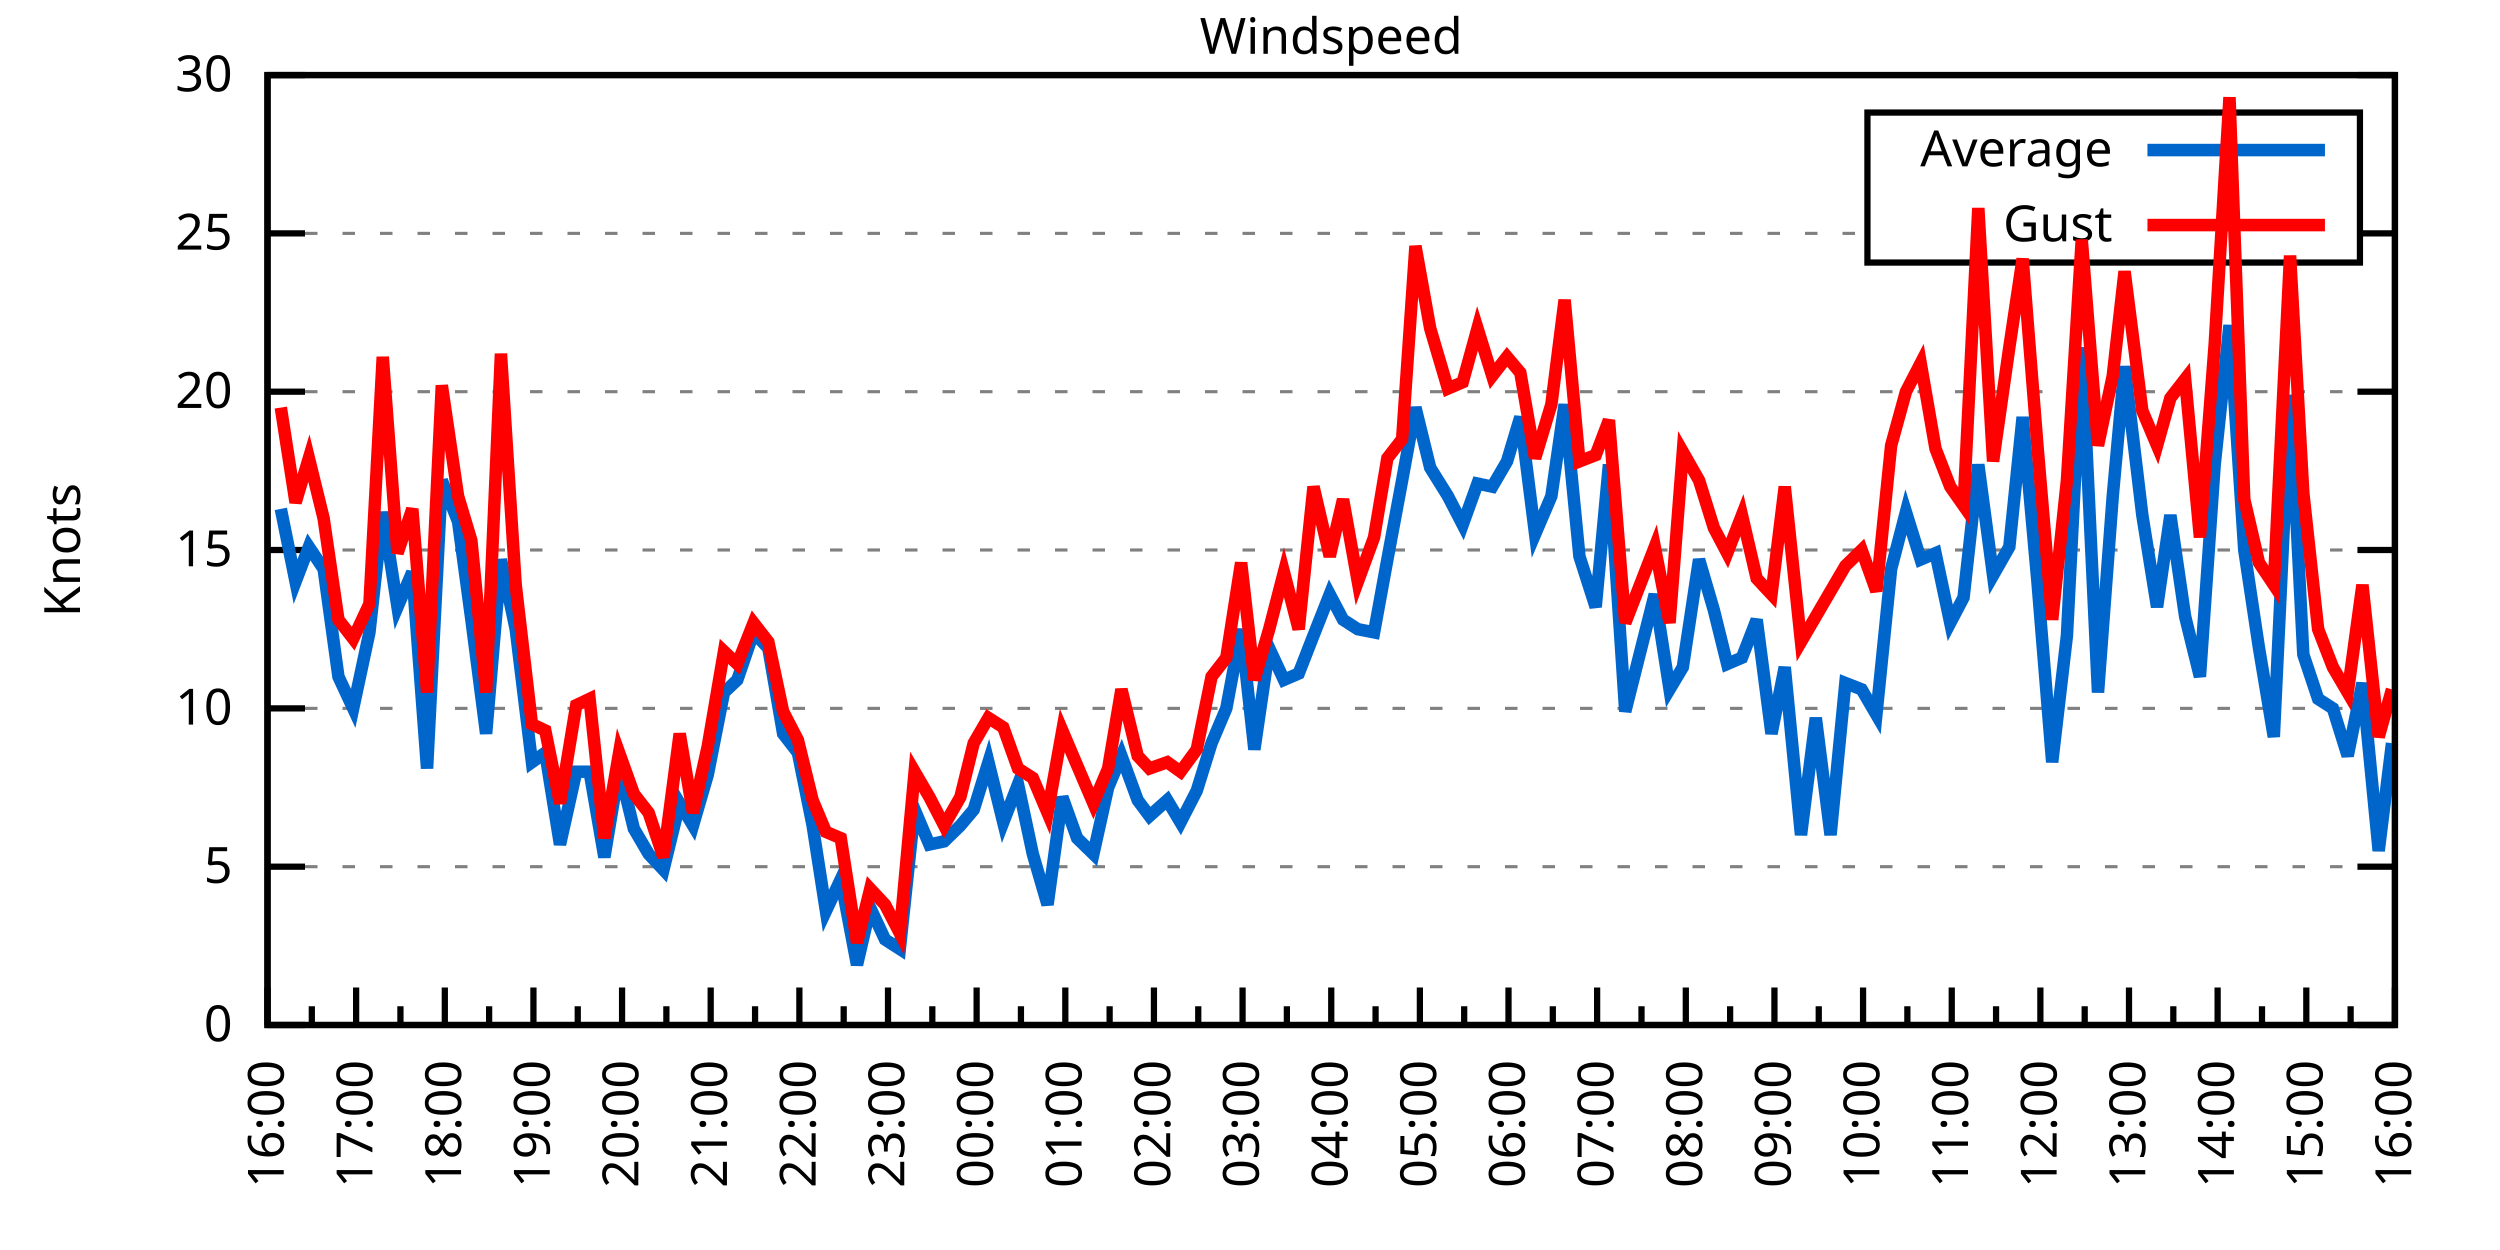
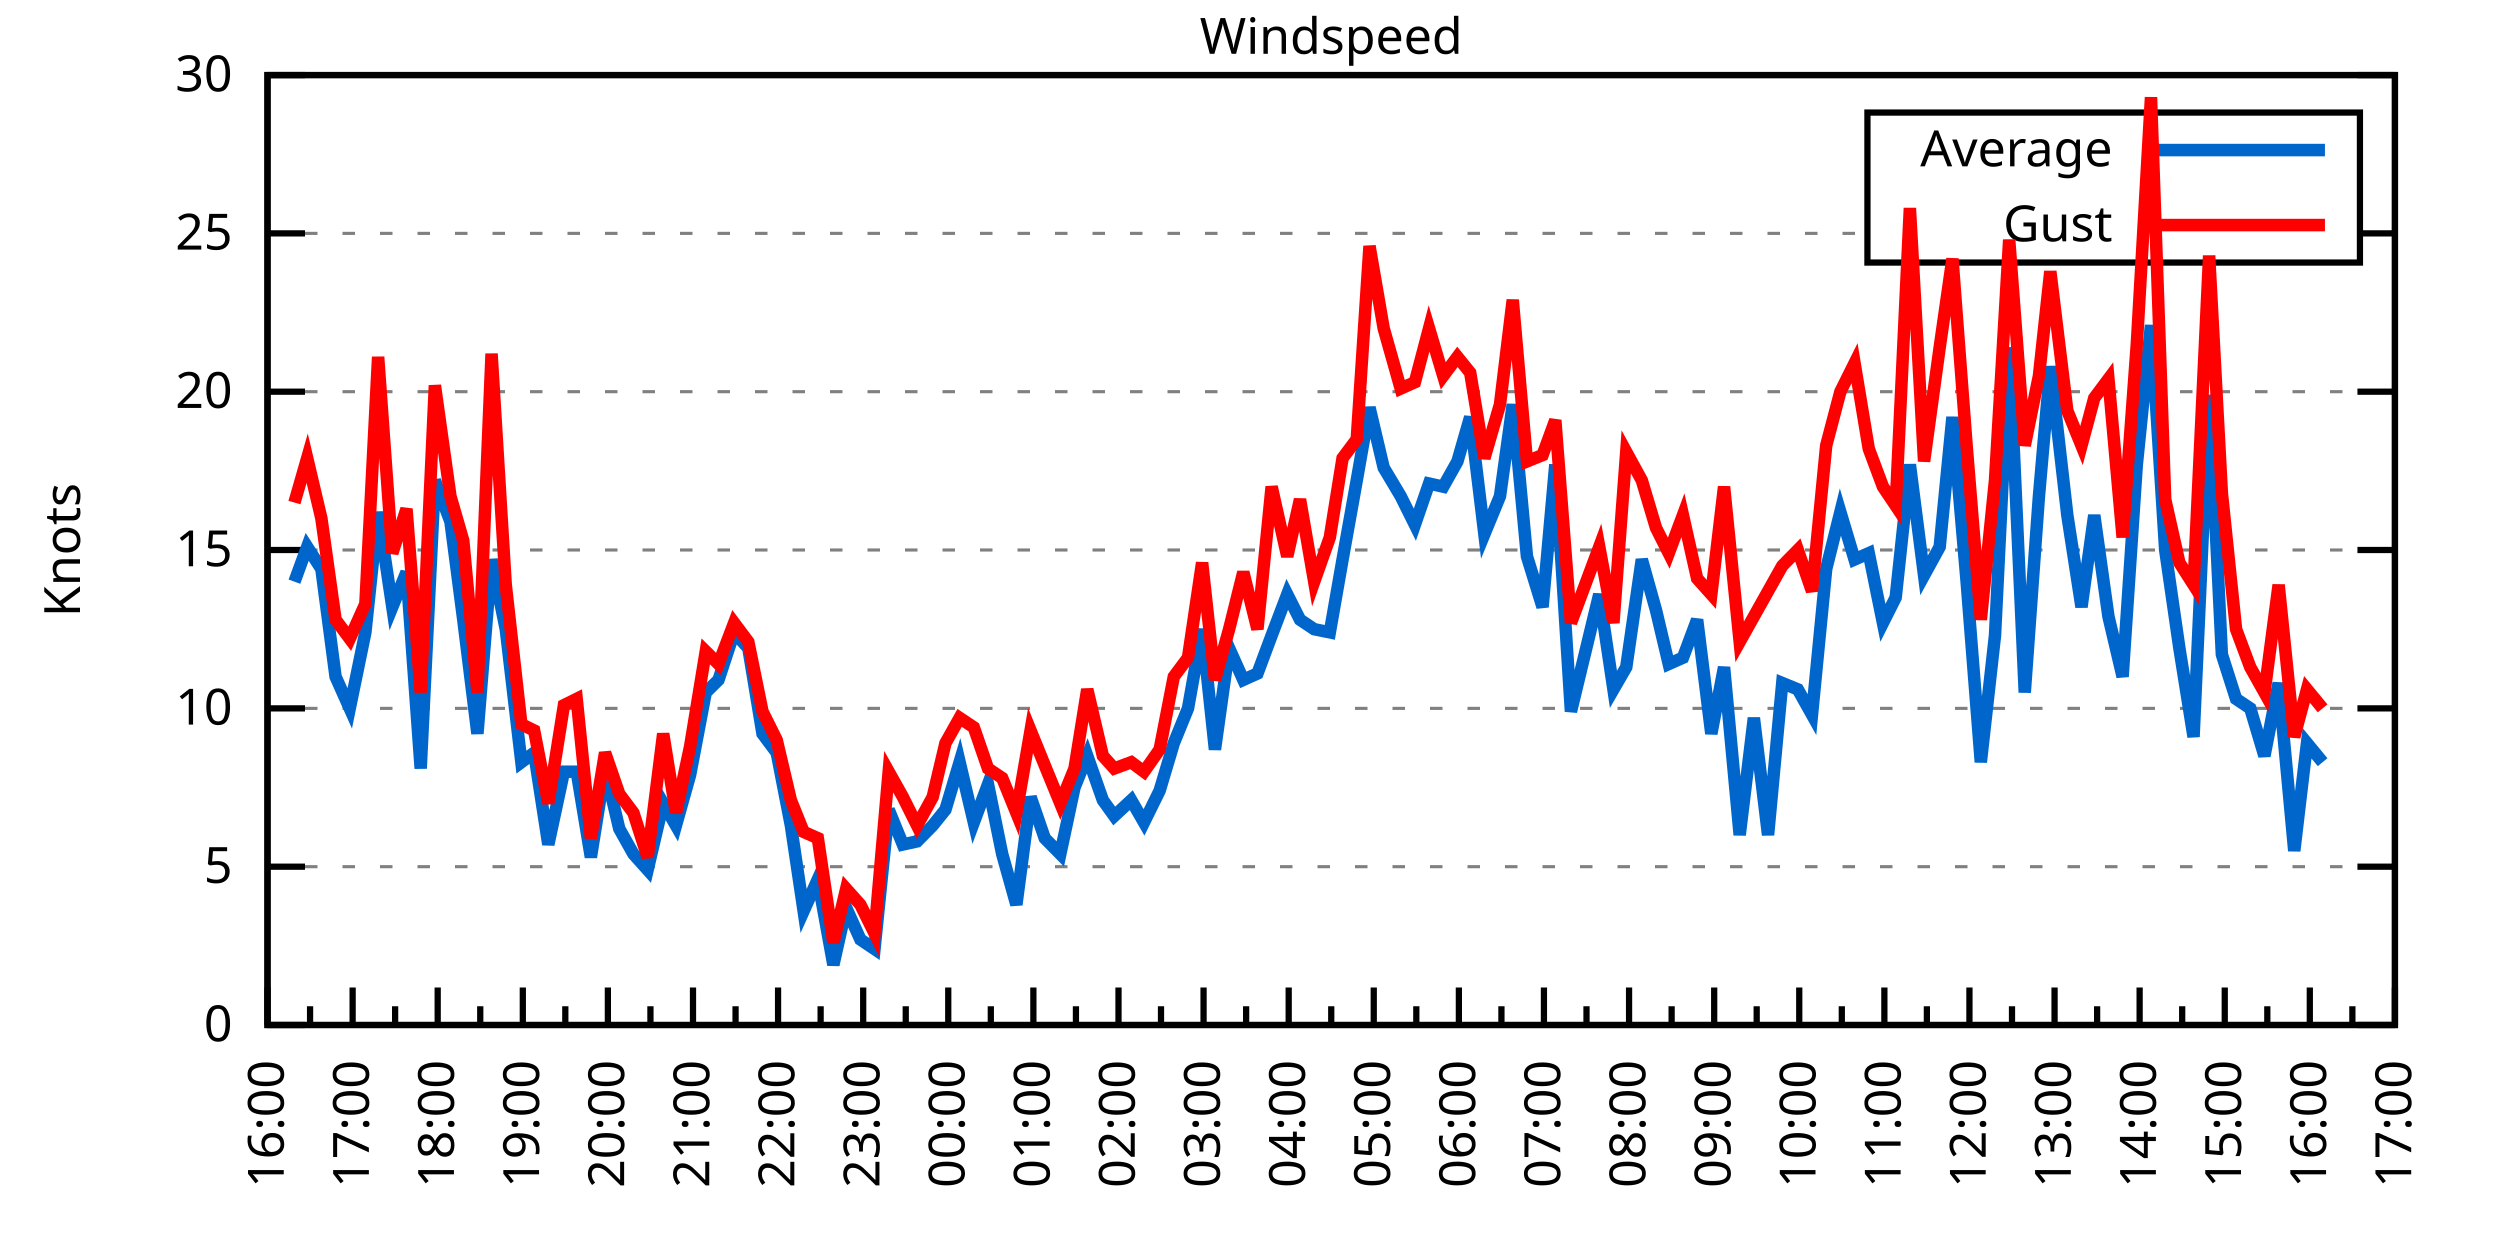
<svg xmlns="http://www.w3.org/2000/svg" xmlns:xlink="http://www.w3.org/1999/xlink" width="400" height="200" viewBox="0 0 400 200">
  <g id="gnuplot_canvas">
    <rect x="0" y="0" width="400" height="200" fill="none" />
    <defs>
      <circle id="gpDot" r="0.5" stroke-width="0.5" stroke="currentColor" />
      <path id="gpPt0" stroke-width="0.333" stroke="currentColor" d="M-1,0 h2 M0,-1 v2" />
      <path id="gpPt1" stroke-width="0.333" stroke="currentColor" d="M-1,-1 L1,1 M1,-1 L-1,1" />
      <path id="gpPt2" stroke-width="0.333" stroke="currentColor" d="M-1,0 L1,0 M0,-1 L0,1 M-1,-1 L1,1 M-1,1 L1,-1" />
      <rect id="gpPt3" stroke-width="0.333" stroke="currentColor" x="-1" y="-1" width="2" height="2" />
      <rect id="gpPt4" stroke-width="0.333" stroke="currentColor" fill="currentColor" x="-1" y="-1" width="2" height="2" />
      <circle id="gpPt5" stroke-width="0.333" stroke="currentColor" cx="0" cy="0" r="1" />
      <use xlink:href="#gpPt5" id="gpPt6" fill="currentColor" stroke="none" />
      <path id="gpPt7" stroke-width="0.333" stroke="currentColor" d="M0,-1.33 L-1.33,0.67 L1.33,0.67 z" />
      <use xlink:href="#gpPt7" id="gpPt8" fill="currentColor" stroke="none" />
      <use xlink:href="#gpPt7" id="gpPt9" stroke="currentColor" transform="rotate(180)" />
      <use xlink:href="#gpPt9" id="gpPt10" fill="currentColor" stroke="none" />
      <use xlink:href="#gpPt3" id="gpPt11" stroke="currentColor" transform="rotate(45)" />
      <use xlink:href="#gpPt11" id="gpPt12" fill="currentColor" stroke="none" />
      <path id="gpPt13" stroke-width="0.333" stroke="currentColor" d="M0,1.330 L1.265,0.411 L0.782,-1.067 L-0.782,-1.076 L-1.265,0.411 z" />
      <use xlink:href="#gpPt13" id="gpPt14" fill="currentColor" stroke="none" />
      <filter id="textbox" filterUnits="objectBoundingBox" x="0" y="0" height="1" width="1">
        <feFlood flood-color="white" flood-opacity="1" result="bgnd" />
        <feComposite in="SourceGraphic" in2="bgnd" operator="atop" />
      </filter>
      <filter id="greybox" filterUnits="objectBoundingBox" x="0" y="0" height="1" width="1">
        <feFlood flood-color="lightgrey" flood-opacity="1" result="grey" />
        <feComposite in="SourceGraphic" in2="grey" operator="atop" />
      </filter>
    </defs>
    <g fill="none" color="white" stroke="currentColor" stroke-width="1.00" stroke-linecap="butt" stroke-linejoin="miter">
</g>
    <g fill="none" color="black" stroke="currentColor" stroke-width="1.00" stroke-linecap="butt" stroke-linejoin="miter">
      <g stroke="none" shape-rendering="crispEdges">
        <polygon fill="rgb(255, 255, 255)" points="42.80,164.00 383.18,164.00 383.18,12.02 42.80,12.02 " />
      </g>
    </g>
    <g fill="none" color="black" stroke="currentColor" stroke-width="1.00" stroke-linecap="butt" stroke-linejoin="miter">
</g>
    <g fill="none" color="black" stroke="black" stroke-width="0.50" stroke-linecap="butt" stroke-linejoin="miter">
</g>
    <g fill="none" color="gray" stroke="currentColor" stroke-width="0.50" stroke-linecap="butt" stroke-linejoin="miter">
      <path stroke="gray" stroke-dasharray="2,4" class="gridline" d="M42.80,164.00 L383.19,164.00  " />
    </g>
    <g fill="none" color="gray" stroke="gray" stroke-width="1.00" stroke-linecap="butt" stroke-linejoin="miter">
</g>
    <g fill="none" color="black" stroke="currentColor" stroke-width="1.00" stroke-linecap="butt" stroke-linejoin="miter">
      <path stroke="black" d="M42.80,164.00 L48.80,164.00 M383.19,164.00 L377.19,164.00  " />
      <g transform="translate(37.20,166.60)" stroke="none" fill="black" font-family="Sans" font-size="8.00" text-anchor="end">
        <text>
          <tspan font-family="Sans"> 0</tspan>
        </text>
      </g>
    </g>
    <g fill="none" color="black" stroke="currentColor" stroke-width="1.00" stroke-linecap="butt" stroke-linejoin="miter">
</g>
    <g fill="none" color="black" stroke="black" stroke-width="0.50" stroke-linecap="butt" stroke-linejoin="miter">
</g>
    <g fill="none" color="gray" stroke="currentColor" stroke-width="0.50" stroke-linecap="butt" stroke-linejoin="miter">
      <path stroke="gray" stroke-dasharray="2,4" class="gridline" d="M42.80,138.67 L383.19,138.67  " />
    </g>
    <g fill="none" color="gray" stroke="gray" stroke-width="1.00" stroke-linecap="butt" stroke-linejoin="miter">
</g>
    <g fill="none" color="black" stroke="currentColor" stroke-width="1.00" stroke-linecap="butt" stroke-linejoin="miter">
      <path stroke="black" d="M42.80,138.67 L48.80,138.67 M383.19,138.67 L377.19,138.67  " />
      <g transform="translate(37.20,141.27)" stroke="none" fill="black" font-family="Sans" font-size="8.00" text-anchor="end">
        <text>
          <tspan font-family="Sans"> 5</tspan>
        </text>
      </g>
    </g>
    <g fill="none" color="black" stroke="currentColor" stroke-width="1.00" stroke-linecap="butt" stroke-linejoin="miter">
</g>
    <g fill="none" color="black" stroke="black" stroke-width="0.50" stroke-linecap="butt" stroke-linejoin="miter">
</g>
    <g fill="none" color="gray" stroke="currentColor" stroke-width="0.50" stroke-linecap="butt" stroke-linejoin="miter">
      <path stroke="gray" stroke-dasharray="2,4" class="gridline" d="M42.80,113.34 L383.19,113.34  " />
    </g>
    <g fill="none" color="gray" stroke="gray" stroke-width="1.00" stroke-linecap="butt" stroke-linejoin="miter">
</g>
    <g fill="none" color="black" stroke="currentColor" stroke-width="1.00" stroke-linecap="butt" stroke-linejoin="miter">
      <path stroke="black" d="M42.80,113.34 L48.80,113.34 M383.19,113.34 L377.19,113.34  " />
      <g transform="translate(37.20,115.94)" stroke="none" fill="black" font-family="Sans" font-size="8.00" text-anchor="end">
        <text>
          <tspan font-family="Sans"> 10</tspan>
        </text>
      </g>
    </g>
    <g fill="none" color="black" stroke="currentColor" stroke-width="1.00" stroke-linecap="butt" stroke-linejoin="miter">
</g>
    <g fill="none" color="black" stroke="black" stroke-width="0.50" stroke-linecap="butt" stroke-linejoin="miter">
</g>
    <g fill="none" color="gray" stroke="currentColor" stroke-width="0.50" stroke-linecap="butt" stroke-linejoin="miter">
      <path stroke="gray" stroke-dasharray="2,4" class="gridline" d="M42.80,88.00 L383.19,88.00  " />
    </g>
    <g fill="none" color="gray" stroke="gray" stroke-width="1.00" stroke-linecap="butt" stroke-linejoin="miter">
</g>
    <g fill="none" color="black" stroke="currentColor" stroke-width="1.00" stroke-linecap="butt" stroke-linejoin="miter">
      <path stroke="black" d="M42.80,88.00 L48.80,88.00 M383.19,88.00 L377.19,88.00  " />
      <g transform="translate(37.20,90.60)" stroke="none" fill="black" font-family="Sans" font-size="8.00" text-anchor="end">
        <text>
          <tspan font-family="Sans"> 15</tspan>
        </text>
      </g>
    </g>
    <g fill="none" color="black" stroke="currentColor" stroke-width="1.00" stroke-linecap="butt" stroke-linejoin="miter">
</g>
    <g fill="none" color="black" stroke="black" stroke-width="0.50" stroke-linecap="butt" stroke-linejoin="miter">
</g>
    <g fill="none" color="gray" stroke="currentColor" stroke-width="0.50" stroke-linecap="butt" stroke-linejoin="miter">
      <path stroke="gray" stroke-dasharray="2,4" class="gridline" d="M42.80,62.67 L383.19,62.67  " />
    </g>
    <g fill="none" color="gray" stroke="gray" stroke-width="1.00" stroke-linecap="butt" stroke-linejoin="miter">
</g>
    <g fill="none" color="black" stroke="currentColor" stroke-width="1.00" stroke-linecap="butt" stroke-linejoin="miter">
      <path stroke="black" d="M42.80,62.67 L48.80,62.67 M383.19,62.67 L377.19,62.67  " />
      <g transform="translate(37.20,65.27)" stroke="none" fill="black" font-family="Sans" font-size="8.00" text-anchor="end">
        <text>
          <tspan font-family="Sans"> 20</tspan>
        </text>
      </g>
    </g>
    <g fill="none" color="black" stroke="currentColor" stroke-width="1.00" stroke-linecap="butt" stroke-linejoin="miter">
</g>
    <g fill="none" color="black" stroke="black" stroke-width="0.50" stroke-linecap="butt" stroke-linejoin="miter">
</g>
    <g fill="none" color="gray" stroke="currentColor" stroke-width="0.50" stroke-linecap="butt" stroke-linejoin="miter">
      <path stroke="gray" stroke-dasharray="2,4" class="gridline" d="M42.80,37.34 L298.79,37.34 M377.59,37.34 L383.19,37.34  " />
    </g>
    <g fill="none" color="gray" stroke="gray" stroke-width="1.00" stroke-linecap="butt" stroke-linejoin="miter">
</g>
    <g fill="none" color="black" stroke="currentColor" stroke-width="1.00" stroke-linecap="butt" stroke-linejoin="miter">
      <path stroke="black" d="M42.80,37.34 L48.80,37.34 M383.19,37.34 L377.19,37.34  " />
      <g transform="translate(37.20,39.94)" stroke="none" fill="black" font-family="Sans" font-size="8.00" text-anchor="end">
        <text>
          <tspan font-family="Sans"> 25</tspan>
        </text>
      </g>
    </g>
    <g fill="none" color="black" stroke="currentColor" stroke-width="1.00" stroke-linecap="butt" stroke-linejoin="miter">
</g>
    <g fill="none" color="black" stroke="black" stroke-width="0.50" stroke-linecap="butt" stroke-linejoin="miter">
</g>
    <g fill="none" color="gray" stroke="currentColor" stroke-width="0.50" stroke-linecap="butt" stroke-linejoin="miter">
      <path stroke="gray" stroke-dasharray="2,4" class="gridline" d="M42.80,12.01 L383.19,12.01  " />
    </g>
    <g fill="none" color="gray" stroke="gray" stroke-width="1.00" stroke-linecap="butt" stroke-linejoin="miter">
</g>
    <g fill="none" color="black" stroke="currentColor" stroke-width="1.00" stroke-linecap="butt" stroke-linejoin="miter">
      <path stroke="black" d="M42.80,12.01 L48.80,12.01 M383.19,12.01 L377.19,12.01  " />
      <g transform="translate(37.20,14.61)" stroke="none" fill="black" font-family="Sans" font-size="8.00" text-anchor="end">
        <text>
          <tspan font-family="Sans"> 30</tspan>
        </text>
      </g>
    </g>
    <g fill="none" color="black" stroke="currentColor" stroke-width="1.00" stroke-linecap="butt" stroke-linejoin="miter">
      <path stroke="black" d="M42.80,164.00 L42.80,158.00  " />
      <g transform="translate(45.40,169.60) rotate(270)" stroke="none" fill="black" font-family="Sans" font-size="8.00" text-anchor="end">
        <text>
          <tspan font-family="Sans">16:00</tspan>
        </text>
      </g>
    </g>
    <g fill="none" color="black" stroke="currentColor" stroke-width="1.00" stroke-linecap="butt" stroke-linejoin="miter">
-       <path stroke="black" d="M49.89,164.00 L49.89,161.00 M56.98,164.00 L56.98,158.00  " />
-       <g transform="translate(59.58,169.60) rotate(270)" stroke="none" fill="black" font-family="Sans" font-size="8.00" text-anchor="end">
+       <path stroke="black" d="M49.61,164.00 L49.61,161.00 M56.42,164.00 L56.42,158.00  " />
+       <g transform="translate(59.02,169.60) rotate(270)" stroke="none" fill="black" font-family="Sans" font-size="8.00" text-anchor="end">
        <text>
          <tspan font-family="Sans">17:00</tspan>
        </text>
      </g>
    </g>
    <g fill="none" color="black" stroke="currentColor" stroke-width="1.00" stroke-linecap="butt" stroke-linejoin="miter">
-       <path stroke="black" d="M64.07,164.00 L64.07,161.00 M71.17,164.00 L71.17,158.00  " />
-       <g transform="translate(73.77,169.60) rotate(270)" stroke="none" fill="black" font-family="Sans" font-size="8.00" text-anchor="end">
+       <path stroke="black" d="M63.22,164.00 L63.22,161.00 M70.03,164.00 L70.03,158.00  " />
+       <g transform="translate(72.63,169.60) rotate(270)" stroke="none" fill="black" font-family="Sans" font-size="8.00" text-anchor="end">
        <text>
          <tspan font-family="Sans">18:00</tspan>
        </text>
      </g>
    </g>
    <g fill="none" color="black" stroke="currentColor" stroke-width="1.00" stroke-linecap="butt" stroke-linejoin="miter">
-       <path stroke="black" d="M78.26,164.00 L78.26,161.00 M85.35,164.00 L85.35,158.00  " />
-       <g transform="translate(87.95,169.60) rotate(270)" stroke="none" fill="black" font-family="Sans" font-size="8.00" text-anchor="end">
+       <path stroke="black" d="M76.84,164.00 L76.84,161.00 M83.65,164.00 L83.65,158.00  " />
+       <g transform="translate(86.25,169.60) rotate(270)" stroke="none" fill="black" font-family="Sans" font-size="8.00" text-anchor="end">
        <text>
          <tspan font-family="Sans">19:00</tspan>
        </text>
      </g>
    </g>
    <g fill="none" color="black" stroke="currentColor" stroke-width="1.00" stroke-linecap="butt" stroke-linejoin="miter">
-       <path stroke="black" d="M92.44,164.00 L92.44,161.00 M99.53,164.00 L99.53,158.00  " />
-       <g transform="translate(102.13,169.60) rotate(270)" stroke="none" fill="black" font-family="Sans" font-size="8.00" text-anchor="end">
+       <path stroke="black" d="M90.45,164.00 L90.45,161.00 M97.26,164.00 L97.26,158.00  " />
+       <g transform="translate(99.86,169.60) rotate(270)" stroke="none" fill="black" font-family="Sans" font-size="8.00" text-anchor="end">
        <text>
          <tspan font-family="Sans">20:00</tspan>
        </text>
      </g>
    </g>
    <g fill="none" color="black" stroke="currentColor" stroke-width="1.00" stroke-linecap="butt" stroke-linejoin="miter">
-       <path stroke="black" d="M106.62,164.00 L106.62,161.00 M113.71,164.00 L113.71,158.00  " />
-       <g transform="translate(116.31,169.60) rotate(270)" stroke="none" fill="black" font-family="Sans" font-size="8.00" text-anchor="end">
+       <path stroke="black" d="M104.07,164.00 L104.07,161.00 M110.88,164.00 L110.88,158.00  " />
+       <g transform="translate(113.48,169.60) rotate(270)" stroke="none" fill="black" font-family="Sans" font-size="8.00" text-anchor="end">
        <text>
          <tspan font-family="Sans">21:00</tspan>
        </text>
      </g>
    </g>
    <g fill="none" color="black" stroke="currentColor" stroke-width="1.00" stroke-linecap="butt" stroke-linejoin="miter">
-       <path stroke="black" d="M120.81,164.00 L120.81,161.00 M127.90,164.00 L127.90,158.00  " />
-       <g transform="translate(130.50,169.60) rotate(270)" stroke="none" fill="black" font-family="Sans" font-size="8.00" text-anchor="end">
+       <path stroke="black" d="M117.69,164.00 L117.69,161.00 M124.49,164.00 L124.49,158.00  " />
+       <g transform="translate(127.09,169.60) rotate(270)" stroke="none" fill="black" font-family="Sans" font-size="8.00" text-anchor="end">
        <text>
          <tspan font-family="Sans">22:00</tspan>
        </text>
      </g>
    </g>
    <g fill="none" color="black" stroke="currentColor" stroke-width="1.00" stroke-linecap="butt" stroke-linejoin="miter">
-       <path stroke="black" d="M134.99,164.00 L134.99,161.00 M142.08,164.00 L142.08,158.00  " />
-       <g transform="translate(144.68,169.60) rotate(270)" stroke="none" fill="black" font-family="Sans" font-size="8.00" text-anchor="end">
+       <path stroke="black" d="M131.30,164.00 L131.30,161.00 M138.11,164.00 L138.11,158.00  " />
+       <g transform="translate(140.71,169.60) rotate(270)" stroke="none" fill="black" font-family="Sans" font-size="8.00" text-anchor="end">
        <text>
          <tspan font-family="Sans">23:00</tspan>
        </text>
      </g>
    </g>
    <g fill="none" color="black" stroke="currentColor" stroke-width="1.00" stroke-linecap="butt" stroke-linejoin="miter">
-       <path stroke="black" d="M149.17,164.00 L149.17,161.00 M156.26,164.00 L156.26,158.00  " />
-       <g transform="translate(158.86,169.60) rotate(270)" stroke="none" fill="black" font-family="Sans" font-size="8.00" text-anchor="end">
+       <path stroke="black" d="M144.92,164.00 L144.92,161.00 M151.72,164.00 L151.72,158.00  " />
+       <g transform="translate(154.32,169.60) rotate(270)" stroke="none" fill="black" font-family="Sans" font-size="8.00" text-anchor="end">
        <text>
          <tspan font-family="Sans">00:00</tspan>
        </text>
      </g>
    </g>
    <g fill="none" color="black" stroke="currentColor" stroke-width="1.00" stroke-linecap="butt" stroke-linejoin="miter">
-       <path stroke="black" d="M163.35,164.00 L163.35,161.00 M170.45,164.00 L170.45,158.00  " />
-       <g transform="translate(173.05,169.60) rotate(270)" stroke="none" fill="black" font-family="Sans" font-size="8.00" text-anchor="end">
+       <path stroke="black" d="M158.53,164.00 L158.53,161.00 M165.34,164.00 L165.34,158.00  " />
+       <g transform="translate(167.94,169.60) rotate(270)" stroke="none" fill="black" font-family="Sans" font-size="8.00" text-anchor="end">
        <text>
          <tspan font-family="Sans">01:00</tspan>
        </text>
      </g>
    </g>
    <g fill="none" color="black" stroke="currentColor" stroke-width="1.00" stroke-linecap="butt" stroke-linejoin="miter">
-       <path stroke="black" d="M177.54,164.00 L177.54,161.00 M184.63,164.00 L184.63,158.00  " />
-       <g transform="translate(187.23,169.60) rotate(270)" stroke="none" fill="black" font-family="Sans" font-size="8.00" text-anchor="end">
+       <path stroke="black" d="M172.15,164.00 L172.15,161.00 M178.96,164.00 L178.96,158.00  " />
+       <g transform="translate(181.56,169.60) rotate(270)" stroke="none" fill="black" font-family="Sans" font-size="8.00" text-anchor="end">
        <text>
          <tspan font-family="Sans">02:00</tspan>
        </text>
      </g>
    </g>
    <g fill="none" color="black" stroke="currentColor" stroke-width="1.00" stroke-linecap="butt" stroke-linejoin="miter">
-       <path stroke="black" d="M191.72,164.00 L191.72,161.00 M198.81,164.00 L198.81,158.00  " />
-       <g transform="translate(201.41,169.60) rotate(270)" stroke="none" fill="black" font-family="Sans" font-size="8.00" text-anchor="end">
+       <path stroke="black" d="M185.76,164.00 L185.76,161.00 M192.57,164.00 L192.57,158.00  " />
+       <g transform="translate(195.17,169.60) rotate(270)" stroke="none" fill="black" font-family="Sans" font-size="8.00" text-anchor="end">
        <text>
          <tspan font-family="Sans">03:00</tspan>
        </text>
      </g>
    </g>
    <g fill="none" color="black" stroke="currentColor" stroke-width="1.00" stroke-linecap="butt" stroke-linejoin="miter">
-       <path stroke="black" d="M205.90,164.00 L205.90,161.00 M213.00,164.00 L213.00,158.00  " />
-       <g transform="translate(215.60,169.60) rotate(270)" stroke="none" fill="black" font-family="Sans" font-size="8.00" text-anchor="end">
+       <path stroke="black" d="M199.38,164.00 L199.38,161.00 M206.19,164.00 L206.19,158.00  " />
+       <g transform="translate(208.79,169.60) rotate(270)" stroke="none" fill="black" font-family="Sans" font-size="8.00" text-anchor="end">
        <text>
          <tspan font-family="Sans">04:00</tspan>
        </text>
      </g>
    </g>
    <g fill="none" color="black" stroke="currentColor" stroke-width="1.00" stroke-linecap="butt" stroke-linejoin="miter">
-       <path stroke="black" d="M220.09,164.00 L220.09,161.00 M227.18,164.00 L227.18,158.00  " />
-       <g transform="translate(229.78,169.60) rotate(270)" stroke="none" fill="black" font-family="Sans" font-size="8.00" text-anchor="end">
+       <path stroke="black" d="M213.00,164.00 L213.00,161.00 M219.80,164.00 L219.80,158.00  " />
+       <g transform="translate(222.40,169.60) rotate(270)" stroke="none" fill="black" font-family="Sans" font-size="8.00" text-anchor="end">
        <text>
          <tspan font-family="Sans">05:00</tspan>
        </text>
      </g>
    </g>
    <g fill="none" color="black" stroke="currentColor" stroke-width="1.00" stroke-linecap="butt" stroke-linejoin="miter">
-       <path stroke="black" d="M234.27,164.00 L234.27,161.00 M241.36,164.00 L241.36,158.00  " />
-       <g transform="translate(243.96,169.60) rotate(270)" stroke="none" fill="black" font-family="Sans" font-size="8.00" text-anchor="end">
+       <path stroke="black" d="M226.61,164.00 L226.61,161.00 M233.42,164.00 L233.42,158.00  " />
+       <g transform="translate(236.02,169.60) rotate(270)" stroke="none" fill="black" font-family="Sans" font-size="8.00" text-anchor="end">
        <text>
          <tspan font-family="Sans">06:00</tspan>
        </text>
      </g>
    </g>
    <g fill="none" color="black" stroke="currentColor" stroke-width="1.00" stroke-linecap="butt" stroke-linejoin="miter">
-       <path stroke="black" d="M248.45,164.00 L248.45,161.00 M255.54,164.00 L255.54,158.00  " />
-       <g transform="translate(258.14,169.60) rotate(270)" stroke="none" fill="black" font-family="Sans" font-size="8.00" text-anchor="end">
+       <path stroke="black" d="M240.23,164.00 L240.23,161.00 M247.03,164.00 L247.03,158.00  " />
+       <g transform="translate(249.63,169.60) rotate(270)" stroke="none" fill="black" font-family="Sans" font-size="8.00" text-anchor="end">
        <text>
          <tspan font-family="Sans">07:00</tspan>
        </text>
      </g>
    </g>
    <g fill="none" color="black" stroke="currentColor" stroke-width="1.00" stroke-linecap="butt" stroke-linejoin="miter">
-       <path stroke="black" d="M262.64,164.00 L262.64,161.00 M269.73,164.00 L269.73,158.00  " />
-       <g transform="translate(272.33,169.60) rotate(270)" stroke="none" fill="black" font-family="Sans" font-size="8.00" text-anchor="end">
+       <path stroke="black" d="M253.84,164.00 L253.84,161.00 M260.65,164.00 L260.65,158.00  " />
+       <g transform="translate(263.25,169.60) rotate(270)" stroke="none" fill="black" font-family="Sans" font-size="8.00" text-anchor="end">
        <text>
          <tspan font-family="Sans">08:00</tspan>
        </text>
      </g>
    </g>
    <g fill="none" color="black" stroke="currentColor" stroke-width="1.00" stroke-linecap="butt" stroke-linejoin="miter">
-       <path stroke="black" d="M276.82,164.00 L276.82,161.00 M283.91,164.00 L283.91,158.00  " />
-       <g transform="translate(286.51,169.60) rotate(270)" stroke="none" fill="black" font-family="Sans" font-size="8.00" text-anchor="end">
+       <path stroke="black" d="M267.46,164.00 L267.46,161.00 M274.27,164.00 L274.27,158.00  " />
+       <g transform="translate(276.87,169.60) rotate(270)" stroke="none" fill="black" font-family="Sans" font-size="8.00" text-anchor="end">
        <text>
          <tspan font-family="Sans">09:00</tspan>
        </text>
      </g>
    </g>
    <g fill="none" color="black" stroke="currentColor" stroke-width="1.00" stroke-linecap="butt" stroke-linejoin="miter">
-       <path stroke="black" d="M291.00,164.00 L291.00,161.00 M298.09,164.00 L298.09,158.00  " />
-       <g transform="translate(300.69,169.60) rotate(270)" stroke="none" fill="black" font-family="Sans" font-size="8.00" text-anchor="end">
+       <path stroke="black" d="M281.07,164.00 L281.07,161.00 M287.88,164.00 L287.88,158.00  " />
+       <g transform="translate(290.48,169.60) rotate(270)" stroke="none" fill="black" font-family="Sans" font-size="8.00" text-anchor="end">
        <text>
          <tspan font-family="Sans">10:00</tspan>
        </text>
      </g>
    </g>
    <g fill="none" color="black" stroke="currentColor" stroke-width="1.00" stroke-linecap="butt" stroke-linejoin="miter">
-       <path stroke="black" d="M305.18,164.00 L305.18,161.00 M312.28,164.00 L312.28,158.00  " />
-       <g transform="translate(314.88,169.60) rotate(270)" stroke="none" fill="black" font-family="Sans" font-size="8.00" text-anchor="end">
+       <path stroke="black" d="M294.69,164.00 L294.69,161.00 M301.50,164.00 L301.50,158.00  " />
+       <g transform="translate(304.10,169.60) rotate(270)" stroke="none" fill="black" font-family="Sans" font-size="8.00" text-anchor="end">
        <text>
          <tspan font-family="Sans">11:00</tspan>
        </text>
      </g>
    </g>
    <g fill="none" color="black" stroke="currentColor" stroke-width="1.00" stroke-linecap="butt" stroke-linejoin="miter">
-       <path stroke="black" d="M319.37,164.00 L319.37,161.00 M326.46,164.00 L326.46,158.00  " />
-       <g transform="translate(329.06,169.60) rotate(270)" stroke="none" fill="black" font-family="Sans" font-size="8.00" text-anchor="end">
+       <path stroke="black" d="M308.30,164.00 L308.30,161.00 M315.11,164.00 L315.11,158.00  " />
+       <g transform="translate(317.71,169.60) rotate(270)" stroke="none" fill="black" font-family="Sans" font-size="8.00" text-anchor="end">
        <text>
          <tspan font-family="Sans">12:00</tspan>
        </text>
      </g>
    </g>
    <g fill="none" color="black" stroke="currentColor" stroke-width="1.00" stroke-linecap="butt" stroke-linejoin="miter">
-       <path stroke="black" d="M333.55,164.00 L333.55,161.00 M340.64,164.00 L340.64,158.00  " />
-       <g transform="translate(343.24,169.60) rotate(270)" stroke="none" fill="black" font-family="Sans" font-size="8.00" text-anchor="end">
+       <path stroke="black" d="M321.92,164.00 L321.92,161.00 M328.73,164.00 L328.73,158.00  " />
+       <g transform="translate(331.33,169.60) rotate(270)" stroke="none" fill="black" font-family="Sans" font-size="8.00" text-anchor="end">
        <text>
          <tspan font-family="Sans">13:00</tspan>
        </text>
      </g>
    </g>
    <g fill="none" color="black" stroke="currentColor" stroke-width="1.00" stroke-linecap="butt" stroke-linejoin="miter">
-       <path stroke="black" d="M347.73,164.00 L347.73,161.00 M354.82,164.00 L354.82,158.00  " />
-       <g transform="translate(357.42,169.60) rotate(270)" stroke="none" fill="black" font-family="Sans" font-size="8.00" text-anchor="end">
+       <path stroke="black" d="M335.54,164.00 L335.54,161.00 M342.34,164.00 L342.34,158.00  " />
+       <g transform="translate(344.94,169.60) rotate(270)" stroke="none" fill="black" font-family="Sans" font-size="8.00" text-anchor="end">
        <text>
          <tspan font-family="Sans">14:00</tspan>
        </text>
      </g>
    </g>
    <g fill="none" color="black" stroke="currentColor" stroke-width="1.00" stroke-linecap="butt" stroke-linejoin="miter">
-       <path stroke="black" d="M361.92,164.00 L361.92,161.00 M369.01,164.00 L369.01,158.00  " />
-       <g transform="translate(371.61,169.60) rotate(270)" stroke="none" fill="black" font-family="Sans" font-size="8.00" text-anchor="end">
+       <path stroke="black" d="M349.15,164.00 L349.15,161.00 M355.96,164.00 L355.96,158.00  " />
+       <g transform="translate(358.56,169.60) rotate(270)" stroke="none" fill="black" font-family="Sans" font-size="8.00" text-anchor="end">
        <text>
          <tspan font-family="Sans">15:00</tspan>
        </text>
      </g>
    </g>
    <g fill="none" color="black" stroke="currentColor" stroke-width="1.00" stroke-linecap="butt" stroke-linejoin="miter">
-       <path stroke="black" d="M376.10,164.00 L376.10,161.00 M383.19,164.00 L383.19,158.00  " />
+       <path stroke="black" d="M362.77,164.00 L362.77,161.00 M369.57,164.00 L369.57,158.00  " />
+       <g transform="translate(372.17,169.60) rotate(270)" stroke="none" fill="black" font-family="Sans" font-size="8.00" text-anchor="end">
+         <text>
+           <tspan font-family="Sans">16:00</tspan>
+         </text>
+       </g>
+     </g>
+     <g fill="none" color="black" stroke="currentColor" stroke-width="1.00" stroke-linecap="butt" stroke-linejoin="miter">
+       <path stroke="black" d="M376.38,164.00 L376.38,161.00 M383.19,164.00 L383.19,158.00  " />
      <g transform="translate(385.79,169.60) rotate(270)" stroke="none" fill="black" font-family="Sans" font-size="8.00" text-anchor="end">
        <text>
-           <tspan font-family="Sans">16:00</tspan>
+           <tspan font-family="Sans">17:00</tspan>
        </text>
      </g>
    </g>
    <g fill="none" color="black" stroke="currentColor" stroke-width="1.00" stroke-linecap="butt" stroke-linejoin="miter">
</g>
    <g fill="none" color="black" stroke="currentColor" stroke-width="1.00" stroke-linecap="butt" stroke-linejoin="miter">
      <path stroke="black" d="M42.80,12.01 L42.80,164.00 L383.19,164.00 L383.19,12.01 L42.80,12.01 Z  " />
    </g>
    <g fill="none" color="black" stroke="currentColor" stroke-width="1.00" stroke-linecap="butt" stroke-linejoin="miter">
      <g transform="translate(12.80,88.01) rotate(270)" stroke="none" fill="black" font-family="Sans" font-size="8.00" text-anchor="middle">
        <text>
          <tspan font-family="Sans">Knots</tspan>
        </text>
      </g>
    </g>
    <g fill="none" color="black" stroke="currentColor" stroke-width="1.00" stroke-linecap="butt" stroke-linejoin="miter">
</g>
    <g fill="none" color="black" stroke="currentColor" stroke-width="1.00" stroke-linecap="butt" stroke-linejoin="miter">
      <path stroke="black" d="M298.79,42.01 L298.79,18.01 L377.59,18.01 L377.59,42.01 L298.79,42.01 Z  " />
    </g>
    <g id="Windspeed_plot_1">
      <g fill="none" color="white" stroke="black" stroke-width="2.00" stroke-linecap="butt" stroke-linejoin="miter">
</g>
      <g fill="none" color="black" stroke="currentColor" stroke-width="2.00" stroke-linecap="butt" stroke-linejoin="miter">
        <g transform="translate(337.99,26.61)" stroke="none" fill="black" font-family="Sans" font-size="8.00" text-anchor="end">
          <text>
            <tspan font-family="Sans">Average</tspan>
          </text>
        </g>
      </g>
      <g fill="none" color="black" stroke="currentColor" stroke-width="2.00" stroke-linecap="butt" stroke-linejoin="miter">
-         <path stroke="rgb(  0, 102, 204)" d="M343.59,24.01 L371.99,24.01 M44.93,81.42 L47.29,93.07 L49.42,87.50 L51.78,91.04 L54.15,108.27 L56.51,113.34   L59.11,101.18 L61.24,81.93 L63.60,97.12 L65.97,91.55 L68.33,122.96 L70.69,76.86 L73.29,83.45 L75.42,99.15   L77.78,117.39 L80.15,89.52 L82.51,100.67 L85.11,121.95 L87.24,120.43 L89.60,135.12 L92.20,123.47 L94.33,123.47   L96.70,137.15 L99.06,122.96 L101.42,132.59 L103.79,136.64 L106.15,139.17 L108.75,128.54 L110.88,132.08 L113.24,123.98   L115.84,110.80 L117.97,108.78 L120.57,101.18 L122.93,103.71 L125.30,117.39 L127.66,120.43 L130.02,132.08 L132.15,145.76   L134.52,140.69 L137.12,154.37 L139.24,145.25 L141.61,150.32 L143.97,151.84 L146.34,129.55 L148.70,135.12 L151.06,134.62   L153.66,132.08 L155.79,129.55 L158.15,121.95 L160.52,131.58 L162.88,125.50 L165.25,136.64 L167.61,144.75 L169.97,127.52   L172.34,134.11 L174.94,136.64 L177.30,126.00 L179.43,120.94 L182.03,128.03 L183.92,130.56 L186.76,128.03 L188.88,131.58   L191.48,126.51 L193.85,118.91 L196.21,113.34 L198.58,100.67 L200.70,119.92 L203.07,103.71 L205.43,108.78 L207.79,107.76   L210.16,101.68 L212.76,95.10 L214.89,99.15 L217.25,100.67 L219.85,101.18 L221.98,89.52 L224.34,76.86 L226.47,65.21   L228.83,74.83 L231.67,79.39 L234.03,83.95 L236.40,77.37 L238.76,77.87 L241.12,73.82 L243.25,66.73 L245.62,85.47   L248.22,79.39 L250.34,64.70 L252.71,89.02 L255.31,97.12 L257.43,74.33 L260.04,113.84 L264.76,95.10 L267.13,110.30   L269.25,106.75 L271.85,89.52 L274.22,97.63 L276.35,106.24 L278.71,105.23 L281.07,99.15 L283.44,117.39 L285.56,106.75   L288.16,133.60 L290.53,114.86 L292.89,133.60 L295.26,109.28 L297.86,110.30 L300.22,114.35 L302.58,91.04 L304.95,81.93   L307.31,89.52 L309.68,88.51 L312.04,99.66 L314.17,95.60 L316.53,74.33 L318.89,92.06 L321.49,87.50 L323.62,66.73   L325.99,93.07 L328.35,121.95 L330.71,101.68 L333.08,55.58 L335.68,110.80 L338.04,79.39 L339.93,58.62 L342.77,82.43   L345.13,97.12 L347.26,82.43 L349.62,98.64 L351.99,108.27 L354.35,74.33 L356.72,52.03 L359.08,88.00 L361.44,103.71   L363.81,117.90 L366.41,63.18 L368.53,104.72 L370.90,111.82 L373.26,113.34 L375.63,120.94 L377.99,109.28 L380.59,136.14   L382.72,118.91  " />
+         <path stroke="rgb(  0, 102, 204)" d="M343.59,24.01 L371.99,24.01 M47.11,93.07 L49.15,87.50 L51.42,91.04 L53.69,108.27 L55.96,113.34 L58.46,101.18   L60.50,81.93 L62.77,97.12 L65.04,91.55 L67.31,122.96 L69.58,76.86 L72.07,83.45 L74.12,99.15 L76.39,117.39   L78.65,89.52 L80.92,100.67 L83.42,121.95 L85.46,120.43 L87.73,135.12 L90.23,123.47 L92.27,123.47 L94.54,137.15   L96.81,122.96 L99.08,132.59 L101.35,136.64 L103.62,139.17 L106.11,128.54 L108.15,132.08 L110.42,123.98 L112.92,110.80   L114.96,108.78 L117.46,101.18 L119.73,103.71 L122.00,117.39 L124.27,120.43 L126.54,132.08 L128.58,145.76 L130.85,140.69   L133.34,154.37 L135.39,145.25 L137.66,150.32 L139.92,151.84 L142.19,129.55 L144.46,135.12 L146.73,134.62 L149.23,132.08   L151.27,129.55 L153.54,121.95 L155.81,131.58 L158.08,125.50 L160.35,136.64 L162.62,144.75 L164.89,127.52 L167.16,134.11   L169.65,136.64 L171.92,126.00 L173.96,120.94 L176.46,128.03 L178.28,130.56 L181.00,128.03 L183.04,131.58 L185.54,126.51   L187.81,118.91 L190.08,113.34 L192.34,100.67 L194.39,119.92 L196.66,103.71 L198.93,108.78 L201.19,107.76 L203.46,101.68   L205.96,95.10 L208.00,99.15 L210.27,100.67 L212.77,101.18 L214.81,89.52 L217.08,76.86 L219.12,65.21 L221.39,74.83   L224.11,79.39 L226.38,83.95 L228.65,77.37 L230.92,77.87 L233.19,73.82 L235.23,66.73 L237.50,85.47 L240.00,79.39   L242.04,64.70 L244.31,89.02 L246.81,97.12 L248.85,74.33 L251.35,113.84 L255.88,95.10 L258.15,110.30 L260.20,106.75   L262.69,89.52 L264.96,97.63 L267.00,106.24 L269.27,105.23 L271.54,99.15 L273.81,117.39 L275.85,106.75 L278.35,133.60   L280.62,114.86 L282.89,133.60 L285.16,109.28 L287.65,110.30 L289.92,114.35 L292.19,91.04 L294.46,81.93 L296.73,89.52   L299.00,88.51 L301.27,99.66 L303.31,95.60 L305.58,74.33 L307.85,92.06 L310.35,87.50 L312.39,66.73 L314.66,93.07   L316.93,121.95 L319.20,101.68 L321.47,55.58 L323.96,110.80 L326.23,79.39 L328.05,58.62 L330.77,82.43 L333.04,97.12   L335.08,82.43 L337.35,98.64 L339.62,108.27 L341.89,74.33 L344.16,52.03 L346.43,88.00 L348.70,103.71 L350.97,117.90   L353.46,63.18 L355.50,104.72 L357.77,111.82 L360.04,113.34 L362.31,120.94 L364.58,109.28 L367.08,136.14 L369.12,118.91   L371.62,121.95  " />
      </g>
    </g>
    <g id="Windspeed_plot_2">
      <g fill="none" color="black" stroke="currentColor" stroke-width="2.00" stroke-linecap="butt" stroke-linejoin="miter">
        <g transform="translate(337.99,38.61)" stroke="none" fill="black" font-family="Sans" font-size="8.00" text-anchor="end">
          <text>
            <tspan font-family="Sans">Gust</tspan>
          </text>
        </g>
      </g>
      <g fill="none" color="black" stroke="currentColor" stroke-width="2.00" stroke-linecap="butt" stroke-linejoin="miter">
-         <path stroke="rgb(255,   0,   0)" d="M343.59,36.01 L371.99,36.01 M44.93,65.21 L47.29,80.41 L49.42,73.31 L51.78,82.94 L54.15,99.15 L56.51,102.19   L59.11,96.62 L61.24,57.10 L63.60,88.51 L65.97,81.42 L68.33,110.80 L70.69,61.66 L73.29,79.39 L75.42,86.49   L77.78,110.80 L80.15,56.59 L82.51,93.58 L85.11,115.87 L87.24,116.88 L89.60,128.54 L92.20,112.83 L94.33,111.82   L96.70,134.11 L99.06,120.43 L101.42,127.02 L103.79,130.06 L106.15,137.15 L108.75,117.39 L110.88,130.06 L113.24,119.42   L115.84,104.22 L117.97,106.24 L120.57,99.66 L122.93,102.70 L125.30,113.84 L127.66,118.40 L130.02,128.03 L132.15,133.10   L134.52,134.11 L137.12,150.83 L139.24,142.21 L141.61,144.75 L143.97,149.31 L146.34,123.47 L148.70,127.52 L151.06,132.08   L153.66,127.52 L155.79,118.91 L158.15,114.86 L160.52,116.38 L162.88,122.96 L165.25,124.48 L167.61,130.06 L169.97,116.88   L172.34,122.46 L174.94,128.54 L177.30,122.96 L179.43,110.30 L182.03,120.94 L183.92,122.96 L186.76,121.95 L188.88,123.47   L191.48,119.92 L193.85,108.27 L196.21,105.23 L198.58,90.03 L200.70,108.78 L203.07,100.67 L205.43,91.55 L207.79,100.67   L210.16,77.87 L212.76,89.02 L214.89,79.90 L217.25,93.07 L219.85,85.98 L221.98,73.31 L224.34,70.27 L226.47,39.37   L228.83,52.54 L231.67,62.17 L234.03,61.15 L236.40,52.54 L238.76,60.14 L241.12,57.10 L243.25,59.63 L245.62,73.31   L248.22,64.70 L250.34,47.98 L252.71,73.82 L255.31,72.81 L257.43,67.23 L260.04,99.66 L264.76,87.50 L267.13,99.66   L269.25,72.30 L271.85,76.86 L274.22,84.46 L276.35,88.51 L278.71,82.43 L281.07,92.56 L283.44,95.10 L285.56,77.87   L288.16,102.70 L290.53,98.64 L292.89,94.59 L295.26,90.54 L297.86,88.00 L300.22,94.59 L302.58,71.29 L304.95,62.67   L307.31,58.11 L309.68,71.79 L312.04,77.87 L314.17,80.91 L316.53,33.29 L318.89,73.82 L321.49,55.58 L323.62,41.39   L325.99,71.29 L328.35,99.15 L330.71,76.86 L333.08,38.35 L335.68,71.29 L338.04,60.14 L339.93,43.42 L342.77,65.71   L345.13,71.29 L347.26,63.69 L349.62,60.65 L351.99,85.98 L354.35,55.07 L356.72,15.56 L359.08,79.90 L361.44,90.03   L363.81,93.58 L366.41,40.89 L368.53,78.89 L370.90,100.67 L373.26,106.75 L375.63,110.80 L377.99,93.58 L380.59,117.90   L382.72,110.30  " />
+         <path stroke="rgb(255,   0,   0)" d="M343.59,36.01 L371.99,36.01 M47.11,80.41 L49.15,73.31 L51.42,82.94 L53.69,99.15 L55.96,102.19 L58.46,96.62   L60.50,57.10 L62.77,88.51 L65.04,81.42 L67.31,110.80 L69.58,61.66 L72.07,79.39 L74.12,86.49 L76.39,110.80   L78.65,56.59 L80.92,93.58 L83.42,115.87 L85.46,116.88 L87.73,128.54 L90.23,112.83 L92.27,111.82 L94.54,134.11   L96.81,120.43 L99.08,127.02 L101.35,130.06 L103.62,137.15 L106.11,117.39 L108.15,130.06 L110.42,119.42 L112.92,104.22   L114.96,106.24 L117.46,99.66 L119.73,102.70 L122.00,113.84 L124.27,118.40 L126.54,128.03 L128.58,133.10 L130.85,134.11   L133.34,150.83 L135.39,142.21 L137.66,144.75 L139.92,149.31 L142.19,123.47 L144.46,127.52 L146.73,132.08 L149.23,127.52   L151.27,118.91 L153.54,114.86 L155.81,116.38 L158.08,122.96 L160.35,124.48 L162.62,130.06 L164.89,116.88 L167.16,122.46   L169.65,128.54 L171.92,122.96 L173.96,110.30 L176.46,120.94 L178.28,122.96 L181.00,121.95 L183.04,123.47 L185.54,119.92   L187.81,108.27 L190.08,105.23 L192.34,90.03 L194.39,108.78 L196.66,100.67 L198.93,91.55 L201.19,100.67 L203.46,77.87   L205.96,89.02 L208.00,79.90 L210.27,93.07 L212.77,85.98 L214.81,73.31 L217.08,70.27 L219.12,39.37 L221.39,52.54   L224.11,62.17 L226.38,61.15 L228.65,52.54 L230.92,60.14 L233.19,57.10 L235.23,59.63 L237.50,73.31 L240.00,64.70   L242.04,47.98 L244.31,73.82 L246.81,72.81 L248.85,67.23 L251.35,99.66 L255.88,87.50 L258.15,99.66 L260.20,72.30   L262.69,76.86 L264.96,84.46 L267.00,88.51 L269.27,82.43 L271.54,92.56 L273.81,95.10 L275.85,77.87 L278.35,102.70   L280.62,98.64 L282.89,94.59 L285.16,90.54 L287.65,88.00 L289.92,94.59 L292.19,71.29 L294.46,62.67 L296.73,58.11   L299.00,71.79 L301.27,77.87 L303.31,80.91 L305.58,33.29 L307.85,73.82 L310.35,55.58 L312.39,41.39 L314.66,71.29   L316.93,99.15 L319.20,76.86 L321.47,38.35 L323.96,71.29 L326.23,60.14 L328.05,43.42 L330.77,65.71 L333.04,71.29   L335.08,63.69 L337.35,60.65 L339.62,85.98 L341.89,55.07 L344.16,15.56 L346.43,79.90 L348.70,90.03 L350.97,93.58   L353.46,40.89 L355.50,78.89 L357.77,100.67 L360.04,106.75 L362.31,110.80 L364.58,93.58 L367.08,117.90 L369.12,110.30   L371.62,113.34  " />
      </g>
    </g>
    <g fill="none" color="black" stroke="currentColor" stroke-width="2.00" stroke-linecap="butt" stroke-linejoin="miter">
</g>
    <g fill="none" color="black" stroke="black" stroke-width="1.00" stroke-linecap="butt" stroke-linejoin="miter">
</g>
    <g fill="none" color="black" stroke="currentColor" stroke-width="1.00" stroke-linecap="butt" stroke-linejoin="miter">
      <path stroke="black" d="M42.80,12.01 L42.80,164.00 L383.19,164.00 L383.19,12.01 L42.80,12.01 Z  " />
    </g>
    <g fill="none" color="black" stroke="currentColor" stroke-width="1.00" stroke-linecap="butt" stroke-linejoin="miter">
      <g transform="translate(212.99,8.61)" stroke="none" fill="black" font-family="Sans" font-size="8.00" text-anchor="middle">
        <text>
          <tspan font-family="Sans">Windspeed</tspan>
        </text>
      </g>
    </g>
    <g fill="none" color="black" stroke="currentColor" stroke-width="1.00" stroke-linecap="butt" stroke-linejoin="miter">
</g>
  </g>
</svg>
